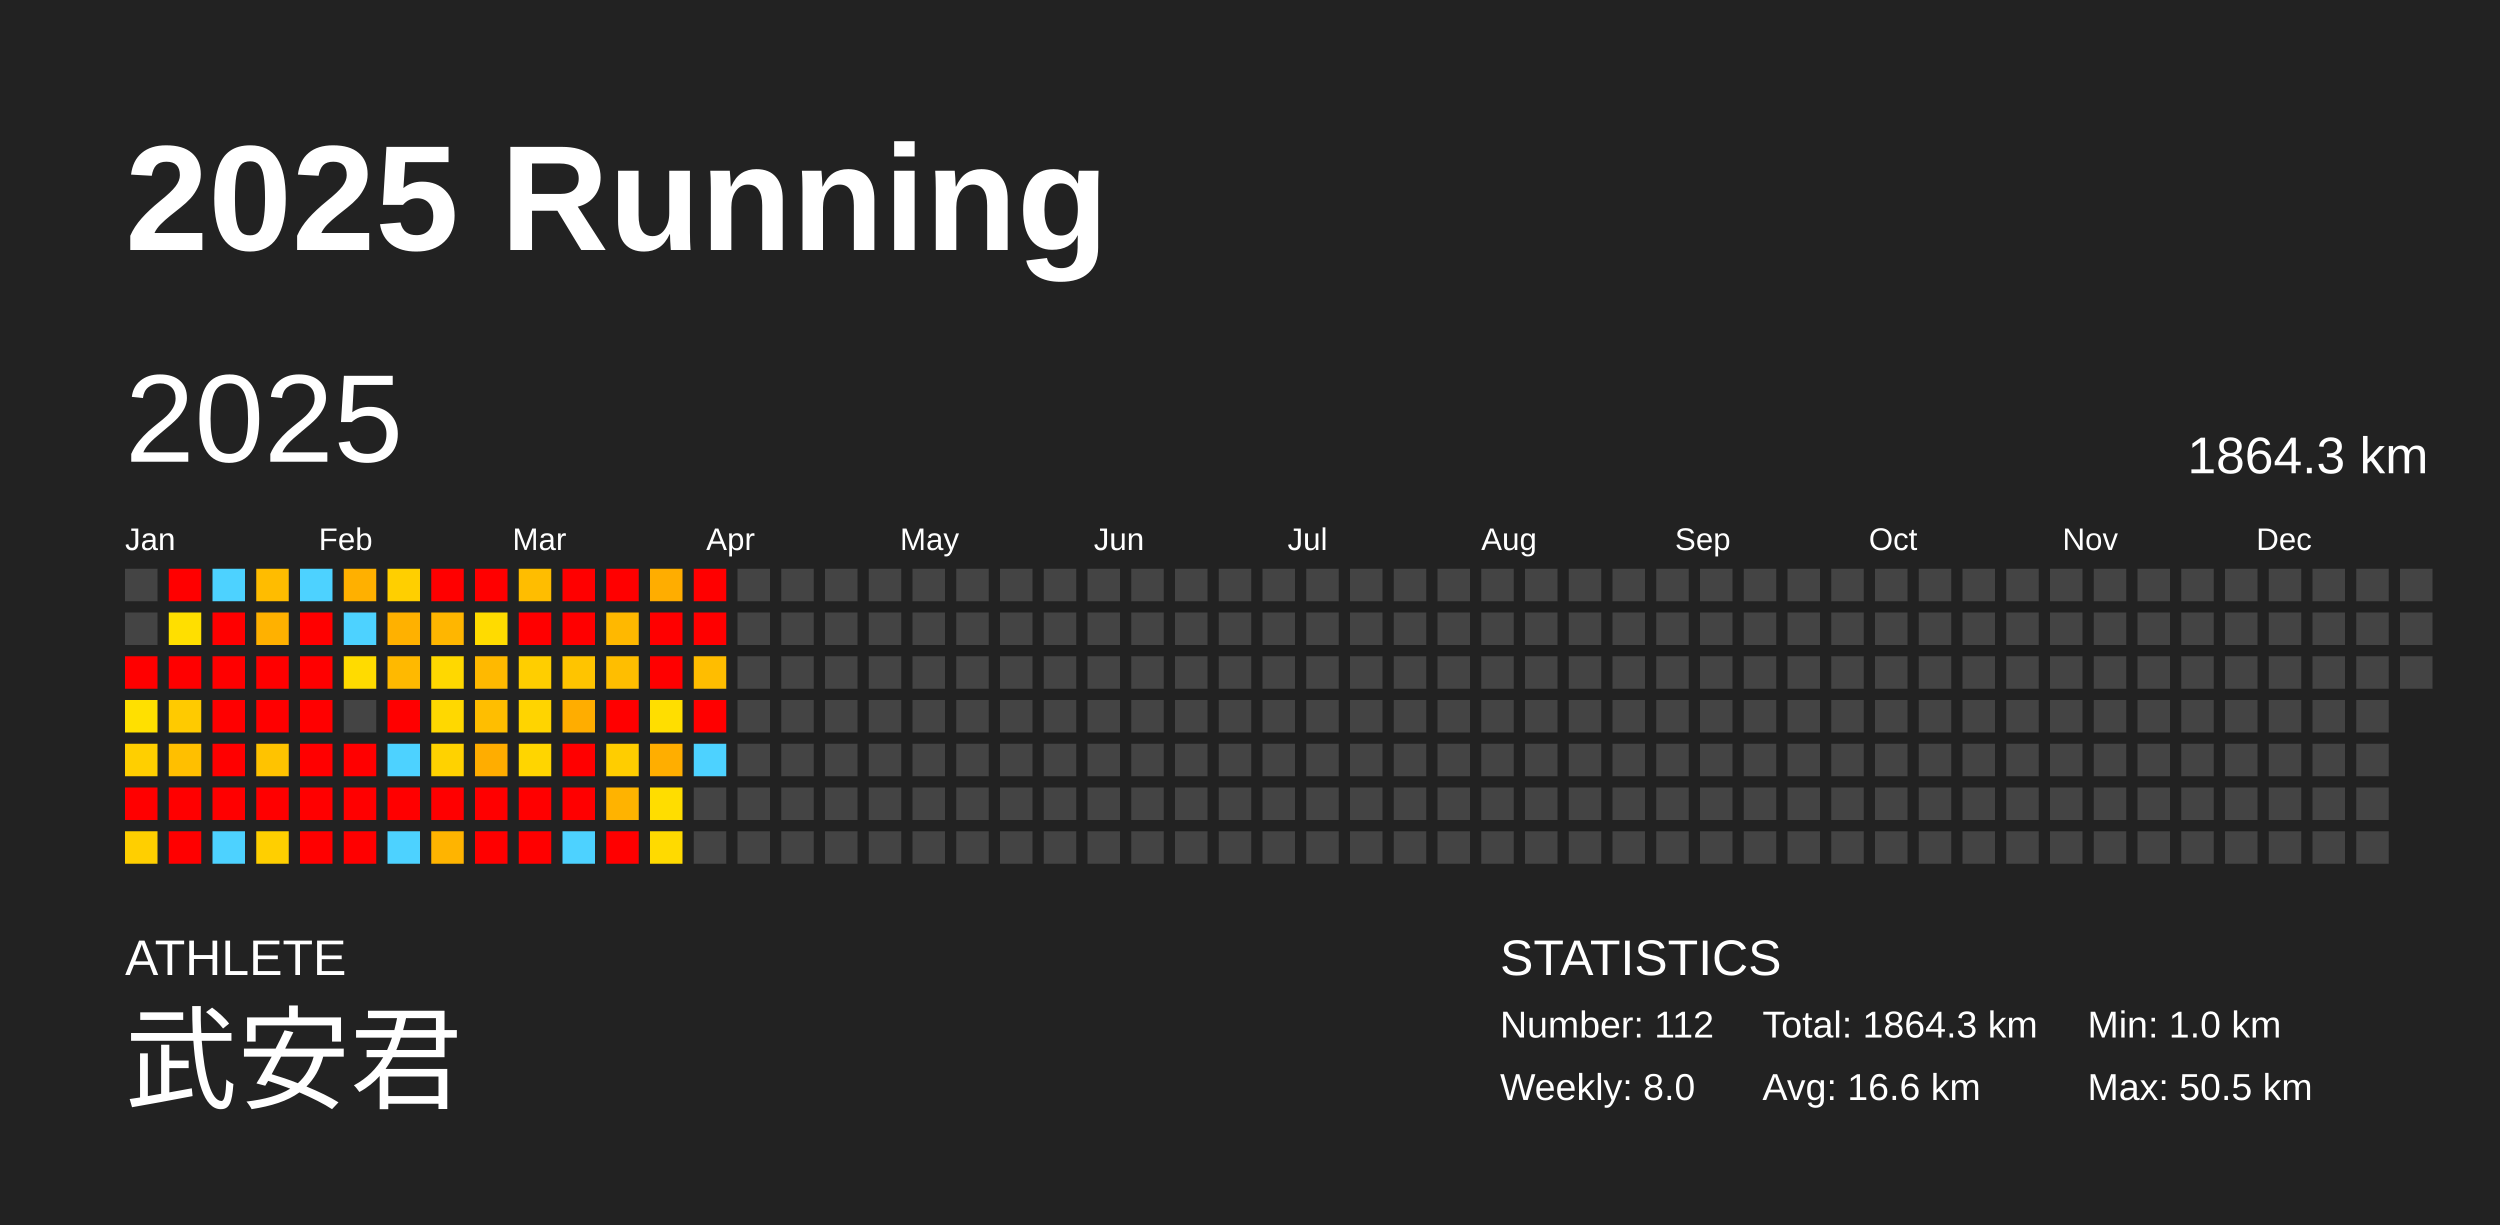
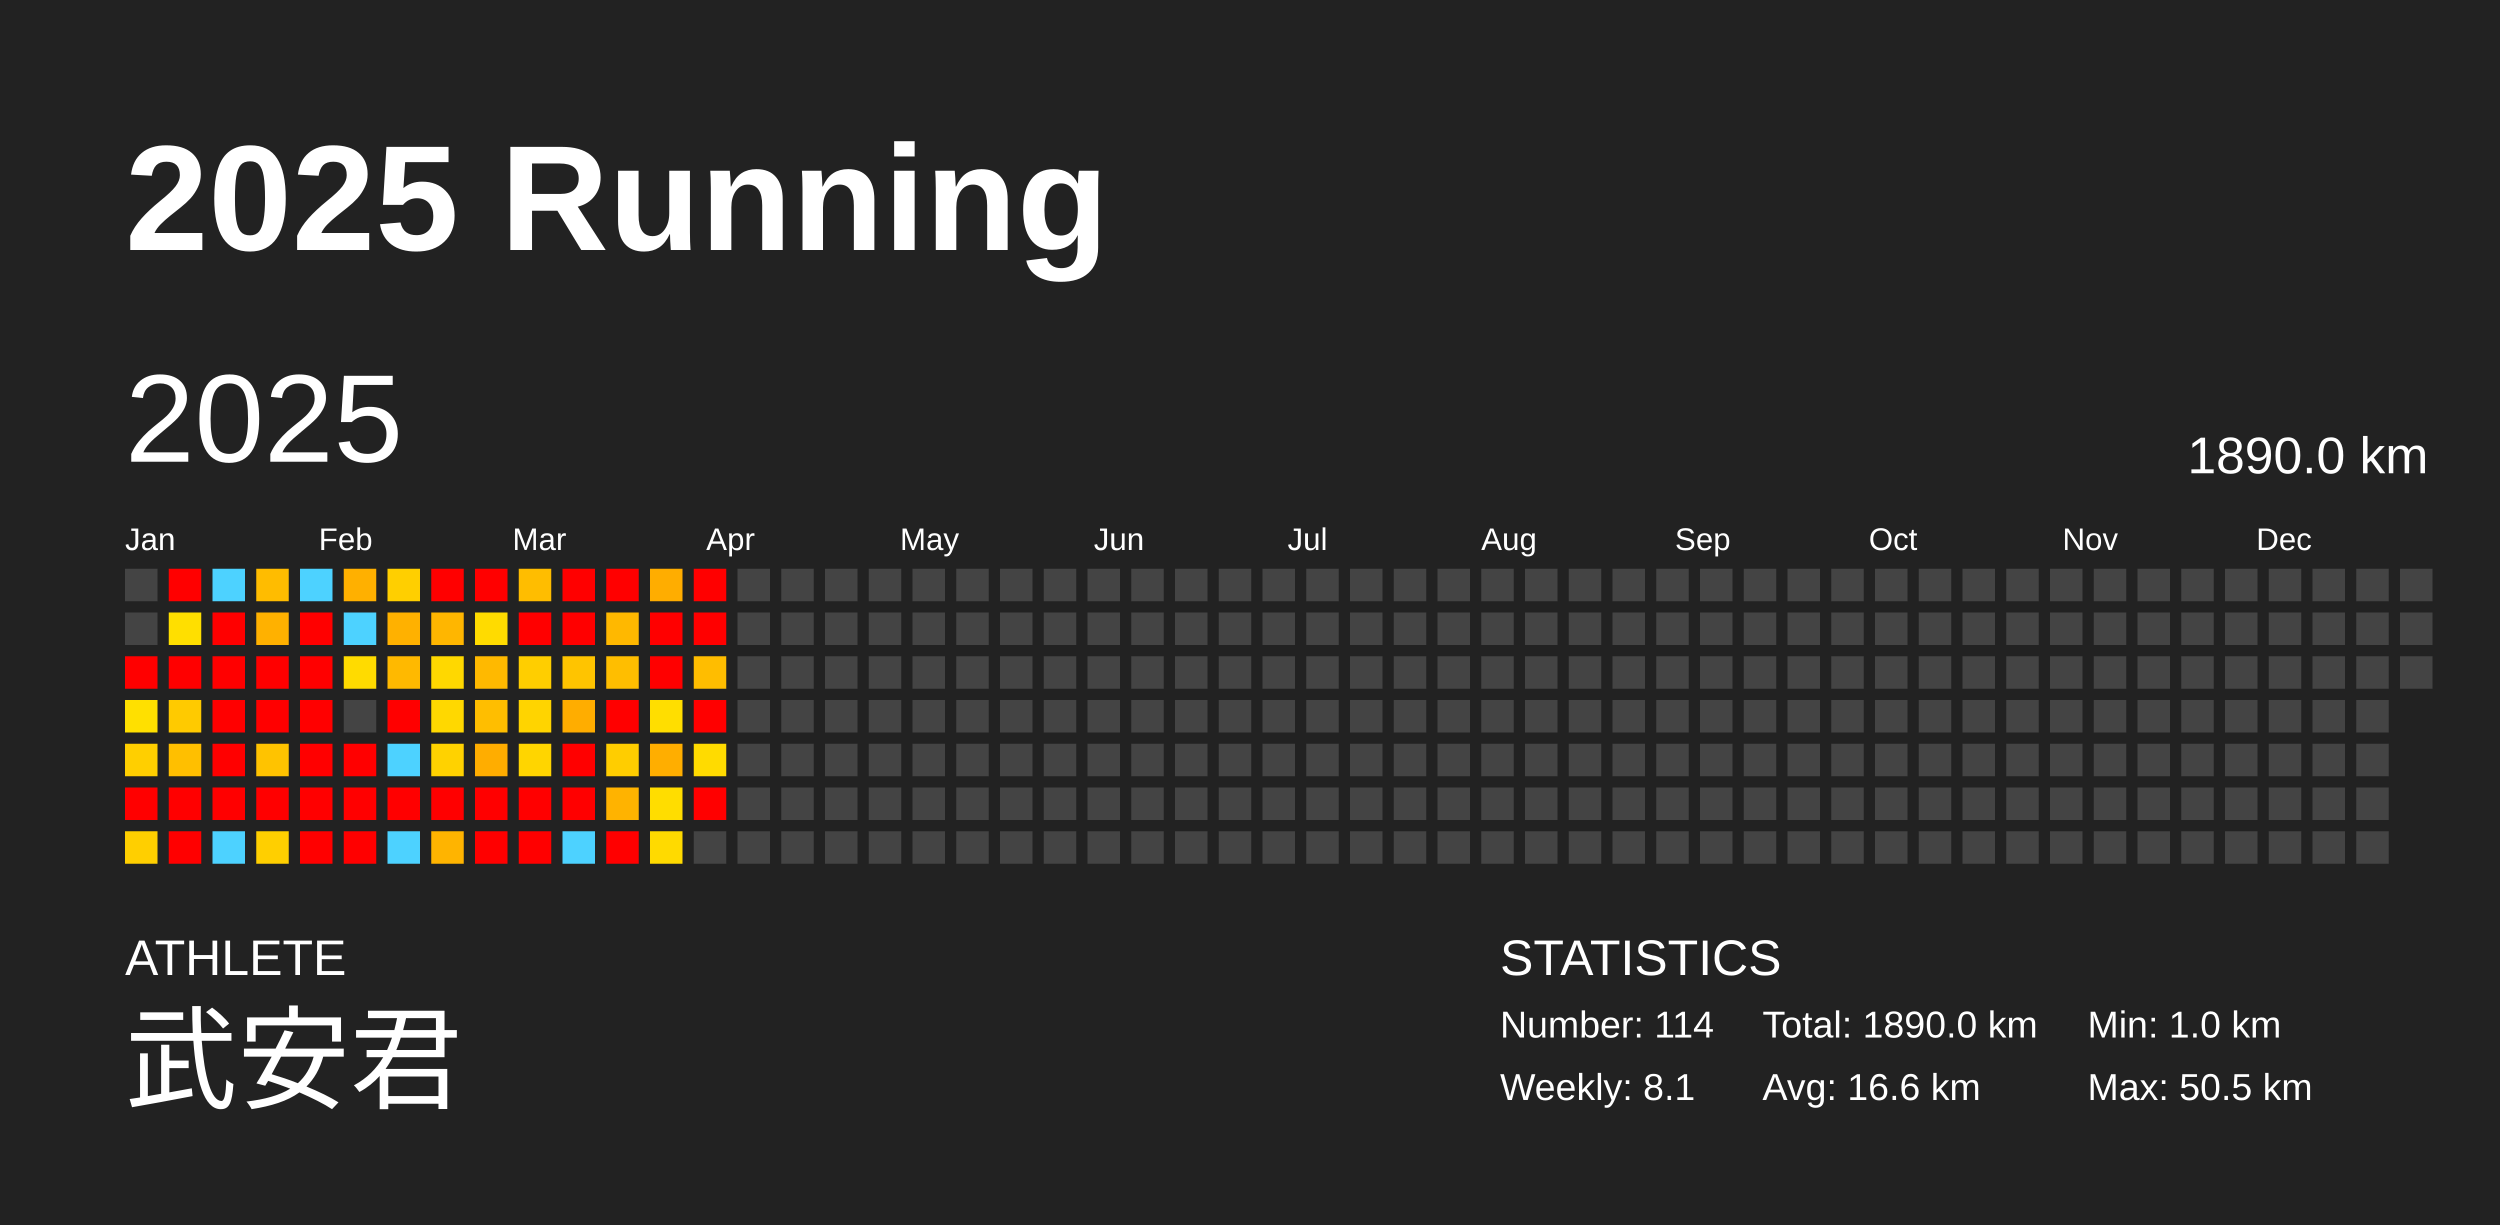
<svg xmlns="http://www.w3.org/2000/svg" baseProfile="full" height="98mm" version="1.1" viewBox="0,0,200,98" width="200mm">
  <defs />
  <rect fill="#222222" height="98" width="200" x="0" y="0" />
  <text fill="#FFFFFF" style="font-size:12px; font-family:Arial; font-weight:bold;" x="10" y="20">2025 Running</text>
  <text fill="#FFFFFF" style="font-size:4px; font-family:Arial" x="10" y="78">ATHLETE</text>
  <text fill="#FFFFFF" style="font-size:9px; font-family:Arial" x="10" y="88">武安君</text>
  <text fill="#FFFFFF" style="font-size:4px; font-family:Arial" x="120" y="78">STATISTICS</text>
-   <text fill="#FFFFFF" style="font-size:3px; font-family:Arial" x="120" y="83">Number: 112</text>
-   <text fill="#FFFFFF" style="font-size:3px; font-family:Arial" x="120" y="88">Weekly: 8.0</text>
-   <text fill="#FFFFFF" style="font-size:3px; font-family:Arial" x="141" y="83">Total: 1864.3 km</text>
+   <text fill="#FFFFFF" style="font-size:3px; font-family:Arial" x="120" y="83">Number: 114</text>
+   <text fill="#FFFFFF" style="font-size:3px; font-family:Arial" x="120" y="88">Weekly: 8.1</text>
+   <text fill="#FFFFFF" style="font-size:3px; font-family:Arial" x="141" y="83">Total: 1890.0 km</text>
  <text fill="#FFFFFF" style="font-size:3px; font-family:Arial" x="141" y="88">Avg: 16.6 km</text>
  <text fill="#FFFFFF" style="font-size:3px; font-family:Arial" x="167" y="83">Min: 1.0 km</text>
  <text fill="#FFFFFF" style="font-size:3px; font-family:Arial" x="167" y="88">Max: 50.5 km</text>
  <text dominant-baseline="hanging" fill="#FFFFFF" style="font-size:10.0px; font-family:Arial;" x="10" y="30">2025</text>
-   <text dominant-baseline="hanging" fill="#FFFFFF" style="font-size:4.125px; font-family:Arial;" x="175" y="35">1864.3 km</text>
+   <text dominant-baseline="hanging" fill="#FFFFFF" style="font-size:4.125px; font-family:Arial;" x="175" y="35">1890.0 km</text>
  <text fill="#FFFFFF" style="font-size:2.5px; font-family:Arial" x="10.0" y="44">Jan</text>
  <text fill="#FFFFFF" style="font-size:2.5px; font-family:Arial" x="25.5" y="44">Feb</text>
  <text fill="#FFFFFF" style="font-size:2.5px; font-family:Arial" x="41.0" y="44">Mar</text>
  <text fill="#FFFFFF" style="font-size:2.5px; font-family:Arial" x="56.5" y="44">Apr</text>
  <text fill="#FFFFFF" style="font-size:2.5px; font-family:Arial" x="72.0" y="44">May</text>
  <text fill="#FFFFFF" style="font-size:2.5px; font-family:Arial" x="87.5" y="44">Jun</text>
  <text fill="#FFFFFF" style="font-size:2.5px; font-family:Arial" x="103.0" y="44">Jul</text>
  <text fill="#FFFFFF" style="font-size:2.5px; font-family:Arial" x="118.5" y="44">Aug</text>
  <text fill="#FFFFFF" style="font-size:2.5px; font-family:Arial" x="134.0" y="44">Sep</text>
  <text fill="#FFFFFF" style="font-size:2.5px; font-family:Arial" x="149.5" y="44">Oct</text>
  <text fill="#FFFFFF" style="font-size:2.5px; font-family:Arial" x="165.0" y="44">Nov</text>
  <text fill="#FFFFFF" style="font-size:2.5px; font-family:Arial" x="180.5" y="44">Dec</text>
  <rect fill="#444444" height="2.6" width="2.6" x="10.0" y="45.5" />
  <rect fill="#444444" height="2.6" width="2.6" x="10.0" y="49.0" />
  <rect fill="red" height="2.6" width="2.6" x="10.0" y="52.5" />
  <rect fill="#ffe000" height="2.6" width="2.6" x="10.0" y="56.0" />
  <rect fill="#ffcf00" height="2.6" width="2.6" x="10.0" y="59.5" />
  <rect fill="red" height="2.6" width="2.6" x="10.0" y="63.0" />
  <rect fill="#ffcf00" height="2.6" width="2.6" x="10.0" y="66.5" />
  <rect fill="red" height="2.6" width="2.6" x="13.5" y="45.5" />
  <rect fill="#ffdf00" height="2.6" width="2.6" x="13.5" y="49.0" />
  <rect fill="red" height="2.6" width="2.6" x="13.5" y="52.5" />
  <rect fill="#ffca00" height="2.6" width="2.6" x="13.5" y="56.0" />
  <rect fill="#ffbf00" height="2.6" width="2.6" x="13.5" y="59.5" />
  <rect fill="red" height="2.6" width="2.6" x="13.5" y="63.0" />
  <rect fill="red" height="2.6" width="2.6" x="13.5" y="66.5" />
  <rect fill="#4dd2ff" height="2.6" width="2.6" x="17.0" y="45.5" />
  <rect fill="red" height="2.6" width="2.6" x="17.0" y="49.0" />
  <rect fill="red" height="2.6" width="2.6" x="17.0" y="52.5" />
  <rect fill="red" height="2.6" width="2.6" x="17.0" y="56.0" />
  <rect fill="red" height="2.6" width="2.6" x="17.0" y="59.5" />
  <rect fill="red" height="2.6" width="2.6" x="17.0" y="63.0" />
  <rect fill="#4dd2ff" height="2.6" width="2.6" x="17.0" y="66.5" />
  <rect fill="#ffbc00" height="2.6" width="2.6" x="20.5" y="45.5" />
  <rect fill="#ffb100" height="2.6" width="2.6" x="20.5" y="49.0" />
  <rect fill="red" height="2.6" width="2.6" x="20.5" y="52.5" />
  <rect fill="red" height="2.6" width="2.6" x="20.5" y="56.0" />
  <rect fill="#ffc300" height="2.6" width="2.6" x="20.5" y="59.5" />
  <rect fill="red" height="2.6" width="2.6" x="20.5" y="63.0" />
  <rect fill="#ffcf00" height="2.6" width="2.6" x="20.5" y="66.5" />
  <rect fill="#4dd2ff" height="2.6" width="2.6" x="24.0" y="45.5" />
  <rect fill="red" height="2.6" width="2.6" x="24.0" y="49.0" />
  <rect fill="red" height="2.6" width="2.6" x="24.0" y="52.5" />
  <rect fill="red" height="2.6" width="2.6" x="24.0" y="56.0" />
  <rect fill="red" height="2.6" width="2.6" x="24.0" y="59.5" />
  <rect fill="red" height="2.6" width="2.6" x="24.0" y="63.0" />
  <rect fill="red" height="2.6" width="2.6" x="24.0" y="66.5" />
  <rect fill="#ffb000" height="2.6" width="2.6" x="27.5" y="45.5" />
  <rect fill="#4dd2ff" height="2.6" width="2.6" x="27.5" y="49.0" />
  <rect fill="#ffdb00" height="2.6" width="2.6" x="27.5" y="52.5" />
  <rect fill="#444444" height="2.6" width="2.6" x="27.5" y="56.0" />
  <rect fill="red" height="2.6" width="2.6" x="27.5" y="59.5" />
  <rect fill="red" height="2.6" width="2.6" x="27.5" y="63.0" />
  <rect fill="red" height="2.6" width="2.6" x="27.5" y="66.5" />
  <rect fill="#ffcf00" height="2.6" width="2.6" x="31.0" y="45.5" />
  <rect fill="#ffb100" height="2.6" width="2.6" x="31.0" y="49.0" />
  <rect fill="#ffb900" height="2.6" width="2.6" x="31.0" y="52.5" />
  <rect fill="red" height="2.6" width="2.6" x="31.0" y="56.0" />
  <rect fill="#4dd2ff" height="2.6" width="2.6" x="31.0" y="59.5" />
  <rect fill="red" height="2.6" width="2.6" x="31.0" y="63.0" />
  <rect fill="#4dd2ff" height="2.6" width="2.6" x="31.0" y="66.5" />
  <rect fill="red" height="2.6" width="2.6" x="34.5" y="45.5" />
  <rect fill="#ffb600" height="2.6" width="2.6" x="34.5" y="49.0" />
  <rect fill="#ffd800" height="2.6" width="2.6" x="34.5" y="52.5" />
  <rect fill="#ffd800" height="2.6" width="2.6" x="34.5" y="56.0" />
  <rect fill="#ffd200" height="2.6" width="2.6" x="34.5" y="59.5" />
  <rect fill="red" height="2.6" width="2.6" x="34.5" y="63.0" />
  <rect fill="#ffb400" height="2.6" width="2.6" x="34.5" y="66.5" />
  <rect fill="red" height="2.6" width="2.6" x="38.0" y="45.5" />
  <rect fill="#ffdb00" height="2.6" width="2.6" x="38.0" y="49.0" />
  <rect fill="#ffb900" height="2.6" width="2.6" x="38.0" y="52.5" />
  <rect fill="#ffbe00" height="2.6" width="2.6" x="38.0" y="56.0" />
  <rect fill="#ffad00" height="2.6" width="2.6" x="38.0" y="59.5" />
  <rect fill="red" height="2.6" width="2.6" x="38.0" y="63.0" />
  <rect fill="red" height="2.6" width="2.6" x="38.0" y="66.5" />
  <rect fill="#ffbd00" height="2.6" width="2.6" x="41.5" y="45.5" />
  <rect fill="red" height="2.6" width="2.6" x="41.5" y="49.0" />
  <rect fill="#ffce00" height="2.6" width="2.6" x="41.5" y="52.5" />
  <rect fill="#ffd400" height="2.6" width="2.6" x="41.5" y="56.0" />
  <rect fill="#ffd500" height="2.6" width="2.6" x="41.5" y="59.5" />
  <rect fill="red" height="2.6" width="2.6" x="41.5" y="63.0" />
  <rect fill="red" height="2.6" width="2.6" x="41.5" y="66.5" />
  <rect fill="red" height="2.6" width="2.6" x="45.0" y="45.5" />
  <rect fill="red" height="2.6" width="2.6" x="45.0" y="49.0" />
  <rect fill="#ffc400" height="2.6" width="2.6" x="45.0" y="52.5" />
  <rect fill="#ffad00" height="2.6" width="2.6" x="45.0" y="56.0" />
  <rect fill="red" height="2.6" width="2.6" x="45.0" y="59.5" />
  <rect fill="red" height="2.6" width="2.6" x="45.0" y="63.0" />
  <rect fill="#4dd2ff" height="2.6" width="2.6" x="45.0" y="66.5" />
  <rect fill="red" height="2.6" width="2.6" x="48.5" y="45.5" />
  <rect fill="#ffb800" height="2.6" width="2.6" x="48.5" y="49.0" />
  <rect fill="#ffbe00" height="2.6" width="2.6" x="48.5" y="52.5" />
  <rect fill="red" height="2.6" width="2.6" x="48.5" y="56.0" />
  <rect fill="#ffcd00" height="2.6" width="2.6" x="48.5" y="59.5" />
  <rect fill="#ffb300" height="2.6" width="2.6" x="48.5" y="63.0" />
  <rect fill="red" height="2.6" width="2.6" x="48.5" y="66.5" />
  <rect fill="#ffad00" height="2.6" width="2.6" x="52.0" y="45.5" />
  <rect fill="red" height="2.6" width="2.6" x="52.0" y="49.0" />
  <rect fill="red" height="2.6" width="2.6" x="52.0" y="52.5" />
  <rect fill="#ffde00" height="2.6" width="2.6" x="52.0" y="56.0" />
  <rect fill="#ffae00" height="2.6" width="2.6" x="52.0" y="59.5" />
  <rect fill="#ffdd00" height="2.6" width="2.6" x="52.0" y="63.0" />
  <rect fill="#ffda00" height="2.6" width="2.6" x="52.0" y="66.5" />
  <rect fill="red" height="2.6" width="2.6" x="55.5" y="45.5" />
  <rect fill="red" height="2.6" width="2.6" x="55.5" y="49.0" />
  <rect fill="#ffbd00" height="2.6" width="2.6" x="55.5" y="52.5" />
  <rect fill="red" height="2.6" width="2.6" x="55.5" y="56.0" />
-   <rect fill="#4dd2ff" height="2.6" width="2.6" x="55.5" y="59.5" />
-   <rect fill="#444444" height="2.6" width="2.6" x="55.5" y="63.0" />
+   <rect fill="#ffdb00" height="2.6" width="2.6" x="55.5" y="59.5" />
+   <rect fill="red" height="2.6" width="2.6" x="55.5" y="63.0" />
  <rect fill="#444444" height="2.6" width="2.6" x="55.5" y="66.5" />
  <rect fill="#444444" height="2.6" width="2.6" x="59.0" y="45.5" />
  <rect fill="#444444" height="2.6" width="2.6" x="59.0" y="49.0" />
  <rect fill="#444444" height="2.6" width="2.6" x="59.0" y="52.5" />
  <rect fill="#444444" height="2.6" width="2.6" x="59.0" y="56.0" />
  <rect fill="#444444" height="2.6" width="2.6" x="59.0" y="59.5" />
  <rect fill="#444444" height="2.6" width="2.6" x="59.0" y="63.0" />
  <rect fill="#444444" height="2.6" width="2.6" x="59.0" y="66.5" />
  <rect fill="#444444" height="2.6" width="2.6" x="62.5" y="45.5" />
  <rect fill="#444444" height="2.6" width="2.6" x="62.5" y="49.0" />
  <rect fill="#444444" height="2.6" width="2.6" x="62.5" y="52.5" />
  <rect fill="#444444" height="2.6" width="2.6" x="62.5" y="56.0" />
  <rect fill="#444444" height="2.6" width="2.6" x="62.5" y="59.5" />
  <rect fill="#444444" height="2.6" width="2.6" x="62.5" y="63.0" />
  <rect fill="#444444" height="2.6" width="2.6" x="62.5" y="66.5" />
  <rect fill="#444444" height="2.6" width="2.6" x="66.0" y="45.5" />
  <rect fill="#444444" height="2.6" width="2.6" x="66.0" y="49.0" />
  <rect fill="#444444" height="2.6" width="2.6" x="66.0" y="52.5" />
  <rect fill="#444444" height="2.6" width="2.6" x="66.0" y="56.0" />
  <rect fill="#444444" height="2.6" width="2.6" x="66.0" y="59.5" />
  <rect fill="#444444" height="2.6" width="2.6" x="66.0" y="63.0" />
  <rect fill="#444444" height="2.6" width="2.6" x="66.0" y="66.5" />
  <rect fill="#444444" height="2.6" width="2.6" x="69.5" y="45.5" />
  <rect fill="#444444" height="2.6" width="2.6" x="69.5" y="49.0" />
  <rect fill="#444444" height="2.6" width="2.6" x="69.5" y="52.5" />
  <rect fill="#444444" height="2.6" width="2.6" x="69.5" y="56.0" />
  <rect fill="#444444" height="2.6" width="2.6" x="69.5" y="59.5" />
  <rect fill="#444444" height="2.6" width="2.6" x="69.5" y="63.0" />
  <rect fill="#444444" height="2.6" width="2.6" x="69.5" y="66.5" />
  <rect fill="#444444" height="2.6" width="2.6" x="73.0" y="45.5" />
  <rect fill="#444444" height="2.6" width="2.6" x="73.0" y="49.0" />
  <rect fill="#444444" height="2.6" width="2.6" x="73.0" y="52.5" />
  <rect fill="#444444" height="2.6" width="2.6" x="73.0" y="56.0" />
  <rect fill="#444444" height="2.6" width="2.6" x="73.0" y="59.5" />
  <rect fill="#444444" height="2.6" width="2.6" x="73.0" y="63.0" />
  <rect fill="#444444" height="2.6" width="2.6" x="73.0" y="66.5" />
  <rect fill="#444444" height="2.6" width="2.6" x="76.5" y="45.5" />
  <rect fill="#444444" height="2.6" width="2.6" x="76.5" y="49.0" />
  <rect fill="#444444" height="2.6" width="2.6" x="76.5" y="52.5" />
  <rect fill="#444444" height="2.6" width="2.6" x="76.5" y="56.0" />
  <rect fill="#444444" height="2.6" width="2.6" x="76.5" y="59.5" />
  <rect fill="#444444" height="2.6" width="2.6" x="76.5" y="63.0" />
  <rect fill="#444444" height="2.6" width="2.6" x="76.5" y="66.5" />
  <rect fill="#444444" height="2.6" width="2.6" x="80.0" y="45.5" />
  <rect fill="#444444" height="2.6" width="2.6" x="80.0" y="49.0" />
  <rect fill="#444444" height="2.6" width="2.6" x="80.0" y="52.5" />
  <rect fill="#444444" height="2.6" width="2.6" x="80.0" y="56.0" />
  <rect fill="#444444" height="2.6" width="2.6" x="80.0" y="59.5" />
  <rect fill="#444444" height="2.6" width="2.6" x="80.0" y="63.0" />
  <rect fill="#444444" height="2.6" width="2.6" x="80.0" y="66.5" />
  <rect fill="#444444" height="2.6" width="2.6" x="83.5" y="45.5" />
  <rect fill="#444444" height="2.6" width="2.6" x="83.5" y="49.0" />
  <rect fill="#444444" height="2.6" width="2.6" x="83.5" y="52.5" />
  <rect fill="#444444" height="2.6" width="2.6" x="83.5" y="56.0" />
  <rect fill="#444444" height="2.6" width="2.6" x="83.5" y="59.5" />
  <rect fill="#444444" height="2.6" width="2.6" x="83.5" y="63.0" />
  <rect fill="#444444" height="2.6" width="2.6" x="83.5" y="66.5" />
  <rect fill="#444444" height="2.6" width="2.6" x="87.0" y="45.5" />
  <rect fill="#444444" height="2.6" width="2.6" x="87.0" y="49.0" />
  <rect fill="#444444" height="2.6" width="2.6" x="87.0" y="52.5" />
  <rect fill="#444444" height="2.6" width="2.6" x="87.0" y="56.0" />
  <rect fill="#444444" height="2.6" width="2.6" x="87.0" y="59.5" />
  <rect fill="#444444" height="2.6" width="2.6" x="87.0" y="63.0" />
  <rect fill="#444444" height="2.6" width="2.6" x="87.0" y="66.5" />
  <rect fill="#444444" height="2.6" width="2.6" x="90.5" y="45.5" />
  <rect fill="#444444" height="2.6" width="2.6" x="90.5" y="49.0" />
  <rect fill="#444444" height="2.6" width="2.6" x="90.5" y="52.5" />
  <rect fill="#444444" height="2.6" width="2.6" x="90.5" y="56.0" />
  <rect fill="#444444" height="2.6" width="2.6" x="90.5" y="59.5" />
  <rect fill="#444444" height="2.6" width="2.6" x="90.5" y="63.0" />
  <rect fill="#444444" height="2.6" width="2.6" x="90.5" y="66.5" />
  <rect fill="#444444" height="2.6" width="2.6" x="94.0" y="45.5" />
  <rect fill="#444444" height="2.6" width="2.6" x="94.0" y="49.0" />
  <rect fill="#444444" height="2.6" width="2.6" x="94.0" y="52.5" />
  <rect fill="#444444" height="2.6" width="2.6" x="94.0" y="56.0" />
  <rect fill="#444444" height="2.6" width="2.6" x="94.0" y="59.5" />
  <rect fill="#444444" height="2.6" width="2.6" x="94.0" y="63.0" />
  <rect fill="#444444" height="2.6" width="2.6" x="94.0" y="66.5" />
  <rect fill="#444444" height="2.6" width="2.6" x="97.5" y="45.5" />
  <rect fill="#444444" height="2.6" width="2.6" x="97.5" y="49.0" />
  <rect fill="#444444" height="2.6" width="2.6" x="97.5" y="52.5" />
  <rect fill="#444444" height="2.6" width="2.6" x="97.5" y="56.0" />
  <rect fill="#444444" height="2.6" width="2.6" x="97.5" y="59.5" />
  <rect fill="#444444" height="2.6" width="2.6" x="97.5" y="63.0" />
  <rect fill="#444444" height="2.6" width="2.6" x="97.5" y="66.5" />
  <rect fill="#444444" height="2.6" width="2.6" x="101.0" y="45.5" />
  <rect fill="#444444" height="2.6" width="2.6" x="101.0" y="49.0" />
  <rect fill="#444444" height="2.6" width="2.6" x="101.0" y="52.5" />
  <rect fill="#444444" height="2.6" width="2.6" x="101.0" y="56.0" />
  <rect fill="#444444" height="2.6" width="2.6" x="101.0" y="59.5" />
  <rect fill="#444444" height="2.6" width="2.6" x="101.0" y="63.0" />
  <rect fill="#444444" height="2.6" width="2.6" x="101.0" y="66.5" />
  <rect fill="#444444" height="2.6" width="2.6" x="104.5" y="45.5" />
  <rect fill="#444444" height="2.6" width="2.6" x="104.5" y="49.0" />
  <rect fill="#444444" height="2.6" width="2.6" x="104.5" y="52.5" />
  <rect fill="#444444" height="2.6" width="2.6" x="104.5" y="56.0" />
  <rect fill="#444444" height="2.6" width="2.6" x="104.5" y="59.5" />
  <rect fill="#444444" height="2.6" width="2.6" x="104.5" y="63.0" />
  <rect fill="#444444" height="2.6" width="2.6" x="104.5" y="66.5" />
  <rect fill="#444444" height="2.6" width="2.6" x="108.0" y="45.5" />
  <rect fill="#444444" height="2.6" width="2.6" x="108.0" y="49.0" />
  <rect fill="#444444" height="2.6" width="2.6" x="108.0" y="52.5" />
  <rect fill="#444444" height="2.6" width="2.6" x="108.0" y="56.0" />
  <rect fill="#444444" height="2.6" width="2.6" x="108.0" y="59.5" />
  <rect fill="#444444" height="2.6" width="2.6" x="108.0" y="63.0" />
  <rect fill="#444444" height="2.6" width="2.6" x="108.0" y="66.5" />
  <rect fill="#444444" height="2.6" width="2.6" x="111.5" y="45.5" />
  <rect fill="#444444" height="2.6" width="2.6" x="111.5" y="49.0" />
  <rect fill="#444444" height="2.6" width="2.6" x="111.5" y="52.5" />
  <rect fill="#444444" height="2.6" width="2.6" x="111.5" y="56.0" />
  <rect fill="#444444" height="2.6" width="2.6" x="111.5" y="59.5" />
  <rect fill="#444444" height="2.6" width="2.6" x="111.5" y="63.0" />
  <rect fill="#444444" height="2.6" width="2.6" x="111.5" y="66.5" />
  <rect fill="#444444" height="2.6" width="2.6" x="115.0" y="45.5" />
  <rect fill="#444444" height="2.6" width="2.6" x="115.0" y="49.0" />
  <rect fill="#444444" height="2.6" width="2.6" x="115.0" y="52.5" />
  <rect fill="#444444" height="2.6" width="2.6" x="115.0" y="56.0" />
  <rect fill="#444444" height="2.6" width="2.6" x="115.0" y="59.5" />
  <rect fill="#444444" height="2.6" width="2.6" x="115.0" y="63.0" />
  <rect fill="#444444" height="2.6" width="2.6" x="115.0" y="66.5" />
  <rect fill="#444444" height="2.6" width="2.6" x="118.5" y="45.5" />
  <rect fill="#444444" height="2.6" width="2.6" x="118.5" y="49.0" />
  <rect fill="#444444" height="2.6" width="2.6" x="118.5" y="52.5" />
  <rect fill="#444444" height="2.6" width="2.6" x="118.5" y="56.0" />
  <rect fill="#444444" height="2.6" width="2.6" x="118.5" y="59.5" />
  <rect fill="#444444" height="2.6" width="2.6" x="118.5" y="63.0" />
  <rect fill="#444444" height="2.6" width="2.6" x="118.5" y="66.5" />
  <rect fill="#444444" height="2.6" width="2.6" x="122.0" y="45.5" />
  <rect fill="#444444" height="2.6" width="2.6" x="122.0" y="49.0" />
  <rect fill="#444444" height="2.6" width="2.6" x="122.0" y="52.5" />
  <rect fill="#444444" height="2.6" width="2.6" x="122.0" y="56.0" />
  <rect fill="#444444" height="2.6" width="2.6" x="122.0" y="59.5" />
  <rect fill="#444444" height="2.6" width="2.6" x="122.0" y="63.0" />
  <rect fill="#444444" height="2.6" width="2.6" x="122.0" y="66.5" />
  <rect fill="#444444" height="2.6" width="2.6" x="125.5" y="45.5" />
  <rect fill="#444444" height="2.6" width="2.6" x="125.5" y="49.0" />
  <rect fill="#444444" height="2.6" width="2.6" x="125.5" y="52.5" />
  <rect fill="#444444" height="2.6" width="2.6" x="125.5" y="56.0" />
  <rect fill="#444444" height="2.6" width="2.6" x="125.5" y="59.5" />
  <rect fill="#444444" height="2.6" width="2.6" x="125.5" y="63.0" />
  <rect fill="#444444" height="2.6" width="2.6" x="125.5" y="66.5" />
  <rect fill="#444444" height="2.6" width="2.6" x="129.0" y="45.5" />
  <rect fill="#444444" height="2.6" width="2.6" x="129.0" y="49.0" />
  <rect fill="#444444" height="2.6" width="2.6" x="129.0" y="52.5" />
  <rect fill="#444444" height="2.6" width="2.6" x="129.0" y="56.0" />
  <rect fill="#444444" height="2.6" width="2.6" x="129.0" y="59.5" />
  <rect fill="#444444" height="2.6" width="2.6" x="129.0" y="63.0" />
  <rect fill="#444444" height="2.6" width="2.6" x="129.0" y="66.5" />
  <rect fill="#444444" height="2.6" width="2.6" x="132.5" y="45.5" />
  <rect fill="#444444" height="2.6" width="2.6" x="132.5" y="49.0" />
  <rect fill="#444444" height="2.6" width="2.6" x="132.5" y="52.5" />
  <rect fill="#444444" height="2.6" width="2.6" x="132.5" y="56.0" />
  <rect fill="#444444" height="2.6" width="2.6" x="132.5" y="59.5" />
  <rect fill="#444444" height="2.6" width="2.6" x="132.5" y="63.0" />
  <rect fill="#444444" height="2.6" width="2.6" x="132.5" y="66.5" />
  <rect fill="#444444" height="2.6" width="2.6" x="136.0" y="45.5" />
  <rect fill="#444444" height="2.6" width="2.6" x="136.0" y="49.0" />
  <rect fill="#444444" height="2.6" width="2.6" x="136.0" y="52.5" />
  <rect fill="#444444" height="2.6" width="2.6" x="136.0" y="56.0" />
  <rect fill="#444444" height="2.6" width="2.6" x="136.0" y="59.5" />
  <rect fill="#444444" height="2.6" width="2.6" x="136.0" y="63.0" />
  <rect fill="#444444" height="2.6" width="2.6" x="136.0" y="66.5" />
  <rect fill="#444444" height="2.6" width="2.6" x="139.5" y="45.5" />
  <rect fill="#444444" height="2.6" width="2.6" x="139.5" y="49.0" />
  <rect fill="#444444" height="2.6" width="2.6" x="139.5" y="52.5" />
  <rect fill="#444444" height="2.6" width="2.6" x="139.5" y="56.0" />
  <rect fill="#444444" height="2.6" width="2.6" x="139.5" y="59.5" />
  <rect fill="#444444" height="2.6" width="2.6" x="139.5" y="63.0" />
  <rect fill="#444444" height="2.6" width="2.6" x="139.5" y="66.5" />
  <rect fill="#444444" height="2.6" width="2.6" x="143.0" y="45.5" />
  <rect fill="#444444" height="2.6" width="2.6" x="143.0" y="49.0" />
  <rect fill="#444444" height="2.6" width="2.6" x="143.0" y="52.5" />
  <rect fill="#444444" height="2.6" width="2.6" x="143.0" y="56.0" />
  <rect fill="#444444" height="2.6" width="2.6" x="143.0" y="59.5" />
  <rect fill="#444444" height="2.6" width="2.6" x="143.0" y="63.0" />
  <rect fill="#444444" height="2.6" width="2.6" x="143.0" y="66.5" />
  <rect fill="#444444" height="2.6" width="2.6" x="146.5" y="45.5" />
  <rect fill="#444444" height="2.6" width="2.6" x="146.5" y="49.0" />
  <rect fill="#444444" height="2.6" width="2.6" x="146.5" y="52.5" />
  <rect fill="#444444" height="2.6" width="2.6" x="146.5" y="56.0" />
  <rect fill="#444444" height="2.6" width="2.6" x="146.5" y="59.5" />
  <rect fill="#444444" height="2.6" width="2.6" x="146.5" y="63.0" />
  <rect fill="#444444" height="2.6" width="2.6" x="146.5" y="66.5" />
  <rect fill="#444444" height="2.6" width="2.6" x="150.0" y="45.5" />
  <rect fill="#444444" height="2.6" width="2.6" x="150.0" y="49.0" />
  <rect fill="#444444" height="2.6" width="2.6" x="150.0" y="52.5" />
  <rect fill="#444444" height="2.6" width="2.6" x="150.0" y="56.0" />
  <rect fill="#444444" height="2.6" width="2.6" x="150.0" y="59.5" />
  <rect fill="#444444" height="2.6" width="2.6" x="150.0" y="63.0" />
  <rect fill="#444444" height="2.6" width="2.6" x="150.0" y="66.5" />
  <rect fill="#444444" height="2.6" width="2.6" x="153.5" y="45.5" />
  <rect fill="#444444" height="2.6" width="2.6" x="153.5" y="49.0" />
  <rect fill="#444444" height="2.6" width="2.6" x="153.5" y="52.5" />
  <rect fill="#444444" height="2.6" width="2.6" x="153.5" y="56.0" />
  <rect fill="#444444" height="2.6" width="2.6" x="153.5" y="59.5" />
  <rect fill="#444444" height="2.6" width="2.6" x="153.5" y="63.0" />
  <rect fill="#444444" height="2.6" width="2.6" x="153.5" y="66.5" />
  <rect fill="#444444" height="2.6" width="2.6" x="157.0" y="45.5" />
  <rect fill="#444444" height="2.6" width="2.6" x="157.0" y="49.0" />
  <rect fill="#444444" height="2.6" width="2.6" x="157.0" y="52.5" />
  <rect fill="#444444" height="2.6" width="2.6" x="157.0" y="56.0" />
  <rect fill="#444444" height="2.6" width="2.6" x="157.0" y="59.5" />
  <rect fill="#444444" height="2.6" width="2.6" x="157.0" y="63.0" />
  <rect fill="#444444" height="2.6" width="2.6" x="157.0" y="66.5" />
  <rect fill="#444444" height="2.6" width="2.6" x="160.5" y="45.5" />
  <rect fill="#444444" height="2.6" width="2.6" x="160.5" y="49.0" />
  <rect fill="#444444" height="2.6" width="2.6" x="160.5" y="52.5" />
  <rect fill="#444444" height="2.6" width="2.6" x="160.5" y="56.0" />
  <rect fill="#444444" height="2.6" width="2.6" x="160.5" y="59.5" />
  <rect fill="#444444" height="2.6" width="2.6" x="160.5" y="63.0" />
  <rect fill="#444444" height="2.6" width="2.6" x="160.5" y="66.5" />
  <rect fill="#444444" height="2.6" width="2.6" x="164.0" y="45.5" />
  <rect fill="#444444" height="2.6" width="2.6" x="164.0" y="49.0" />
  <rect fill="#444444" height="2.6" width="2.6" x="164.0" y="52.5" />
  <rect fill="#444444" height="2.6" width="2.6" x="164.0" y="56.0" />
  <rect fill="#444444" height="2.6" width="2.6" x="164.0" y="59.5" />
  <rect fill="#444444" height="2.6" width="2.6" x="164.0" y="63.0" />
  <rect fill="#444444" height="2.6" width="2.6" x="164.0" y="66.5" />
  <rect fill="#444444" height="2.6" width="2.6" x="167.5" y="45.5" />
  <rect fill="#444444" height="2.6" width="2.6" x="167.5" y="49.0" />
  <rect fill="#444444" height="2.6" width="2.6" x="167.5" y="52.5" />
  <rect fill="#444444" height="2.6" width="2.6" x="167.5" y="56.0" />
  <rect fill="#444444" height="2.6" width="2.6" x="167.5" y="59.5" />
  <rect fill="#444444" height="2.6" width="2.6" x="167.5" y="63.0" />
  <rect fill="#444444" height="2.6" width="2.6" x="167.5" y="66.5" />
  <rect fill="#444444" height="2.6" width="2.6" x="171.0" y="45.5" />
  <rect fill="#444444" height="2.6" width="2.6" x="171.0" y="49.0" />
  <rect fill="#444444" height="2.6" width="2.6" x="171.0" y="52.5" />
  <rect fill="#444444" height="2.6" width="2.6" x="171.0" y="56.0" />
  <rect fill="#444444" height="2.6" width="2.6" x="171.0" y="59.5" />
  <rect fill="#444444" height="2.6" width="2.6" x="171.0" y="63.0" />
  <rect fill="#444444" height="2.6" width="2.6" x="171.0" y="66.5" />
  <rect fill="#444444" height="2.6" width="2.6" x="174.5" y="45.5" />
  <rect fill="#444444" height="2.6" width="2.6" x="174.5" y="49.0" />
  <rect fill="#444444" height="2.6" width="2.6" x="174.5" y="52.5" />
  <rect fill="#444444" height="2.6" width="2.6" x="174.5" y="56.0" />
  <rect fill="#444444" height="2.6" width="2.6" x="174.5" y="59.5" />
  <rect fill="#444444" height="2.6" width="2.6" x="174.5" y="63.0" />
  <rect fill="#444444" height="2.6" width="2.6" x="174.5" y="66.5" />
  <rect fill="#444444" height="2.6" width="2.6" x="178.0" y="45.5" />
  <rect fill="#444444" height="2.6" width="2.6" x="178.0" y="49.0" />
  <rect fill="#444444" height="2.6" width="2.6" x="178.0" y="52.5" />
  <rect fill="#444444" height="2.6" width="2.6" x="178.0" y="56.0" />
  <rect fill="#444444" height="2.6" width="2.6" x="178.0" y="59.5" />
  <rect fill="#444444" height="2.6" width="2.6" x="178.0" y="63.0" />
  <rect fill="#444444" height="2.6" width="2.6" x="178.0" y="66.5" />
  <rect fill="#444444" height="2.6" width="2.6" x="181.5" y="45.5" />
  <rect fill="#444444" height="2.6" width="2.6" x="181.5" y="49.0" />
  <rect fill="#444444" height="2.6" width="2.6" x="181.5" y="52.5" />
  <rect fill="#444444" height="2.6" width="2.6" x="181.5" y="56.0" />
  <rect fill="#444444" height="2.6" width="2.6" x="181.5" y="59.5" />
  <rect fill="#444444" height="2.6" width="2.6" x="181.5" y="63.0" />
  <rect fill="#444444" height="2.6" width="2.6" x="181.5" y="66.5" />
  <rect fill="#444444" height="2.6" width="2.6" x="185.0" y="45.5" />
  <rect fill="#444444" height="2.6" width="2.6" x="185.0" y="49.0" />
  <rect fill="#444444" height="2.6" width="2.6" x="185.0" y="52.5" />
  <rect fill="#444444" height="2.6" width="2.6" x="185.0" y="56.0" />
  <rect fill="#444444" height="2.6" width="2.6" x="185.0" y="59.5" />
  <rect fill="#444444" height="2.6" width="2.6" x="185.0" y="63.0" />
  <rect fill="#444444" height="2.6" width="2.6" x="185.0" y="66.5" />
  <rect fill="#444444" height="2.6" width="2.6" x="188.5" y="45.5" />
  <rect fill="#444444" height="2.6" width="2.6" x="188.5" y="49.0" />
  <rect fill="#444444" height="2.6" width="2.6" x="188.5" y="52.5" />
  <rect fill="#444444" height="2.6" width="2.6" x="188.5" y="56.0" />
  <rect fill="#444444" height="2.6" width="2.6" x="188.5" y="59.5" />
  <rect fill="#444444" height="2.6" width="2.6" x="188.5" y="63.0" />
  <rect fill="#444444" height="2.6" width="2.6" x="188.5" y="66.5" />
  <rect fill="#444444" height="2.6" width="2.6" x="192.0" y="45.5" />
  <rect fill="#444444" height="2.6" width="2.6" x="192.0" y="49.0" />
  <rect fill="#444444" height="2.6" width="2.6" x="192.0" y="52.5" />
</svg>
